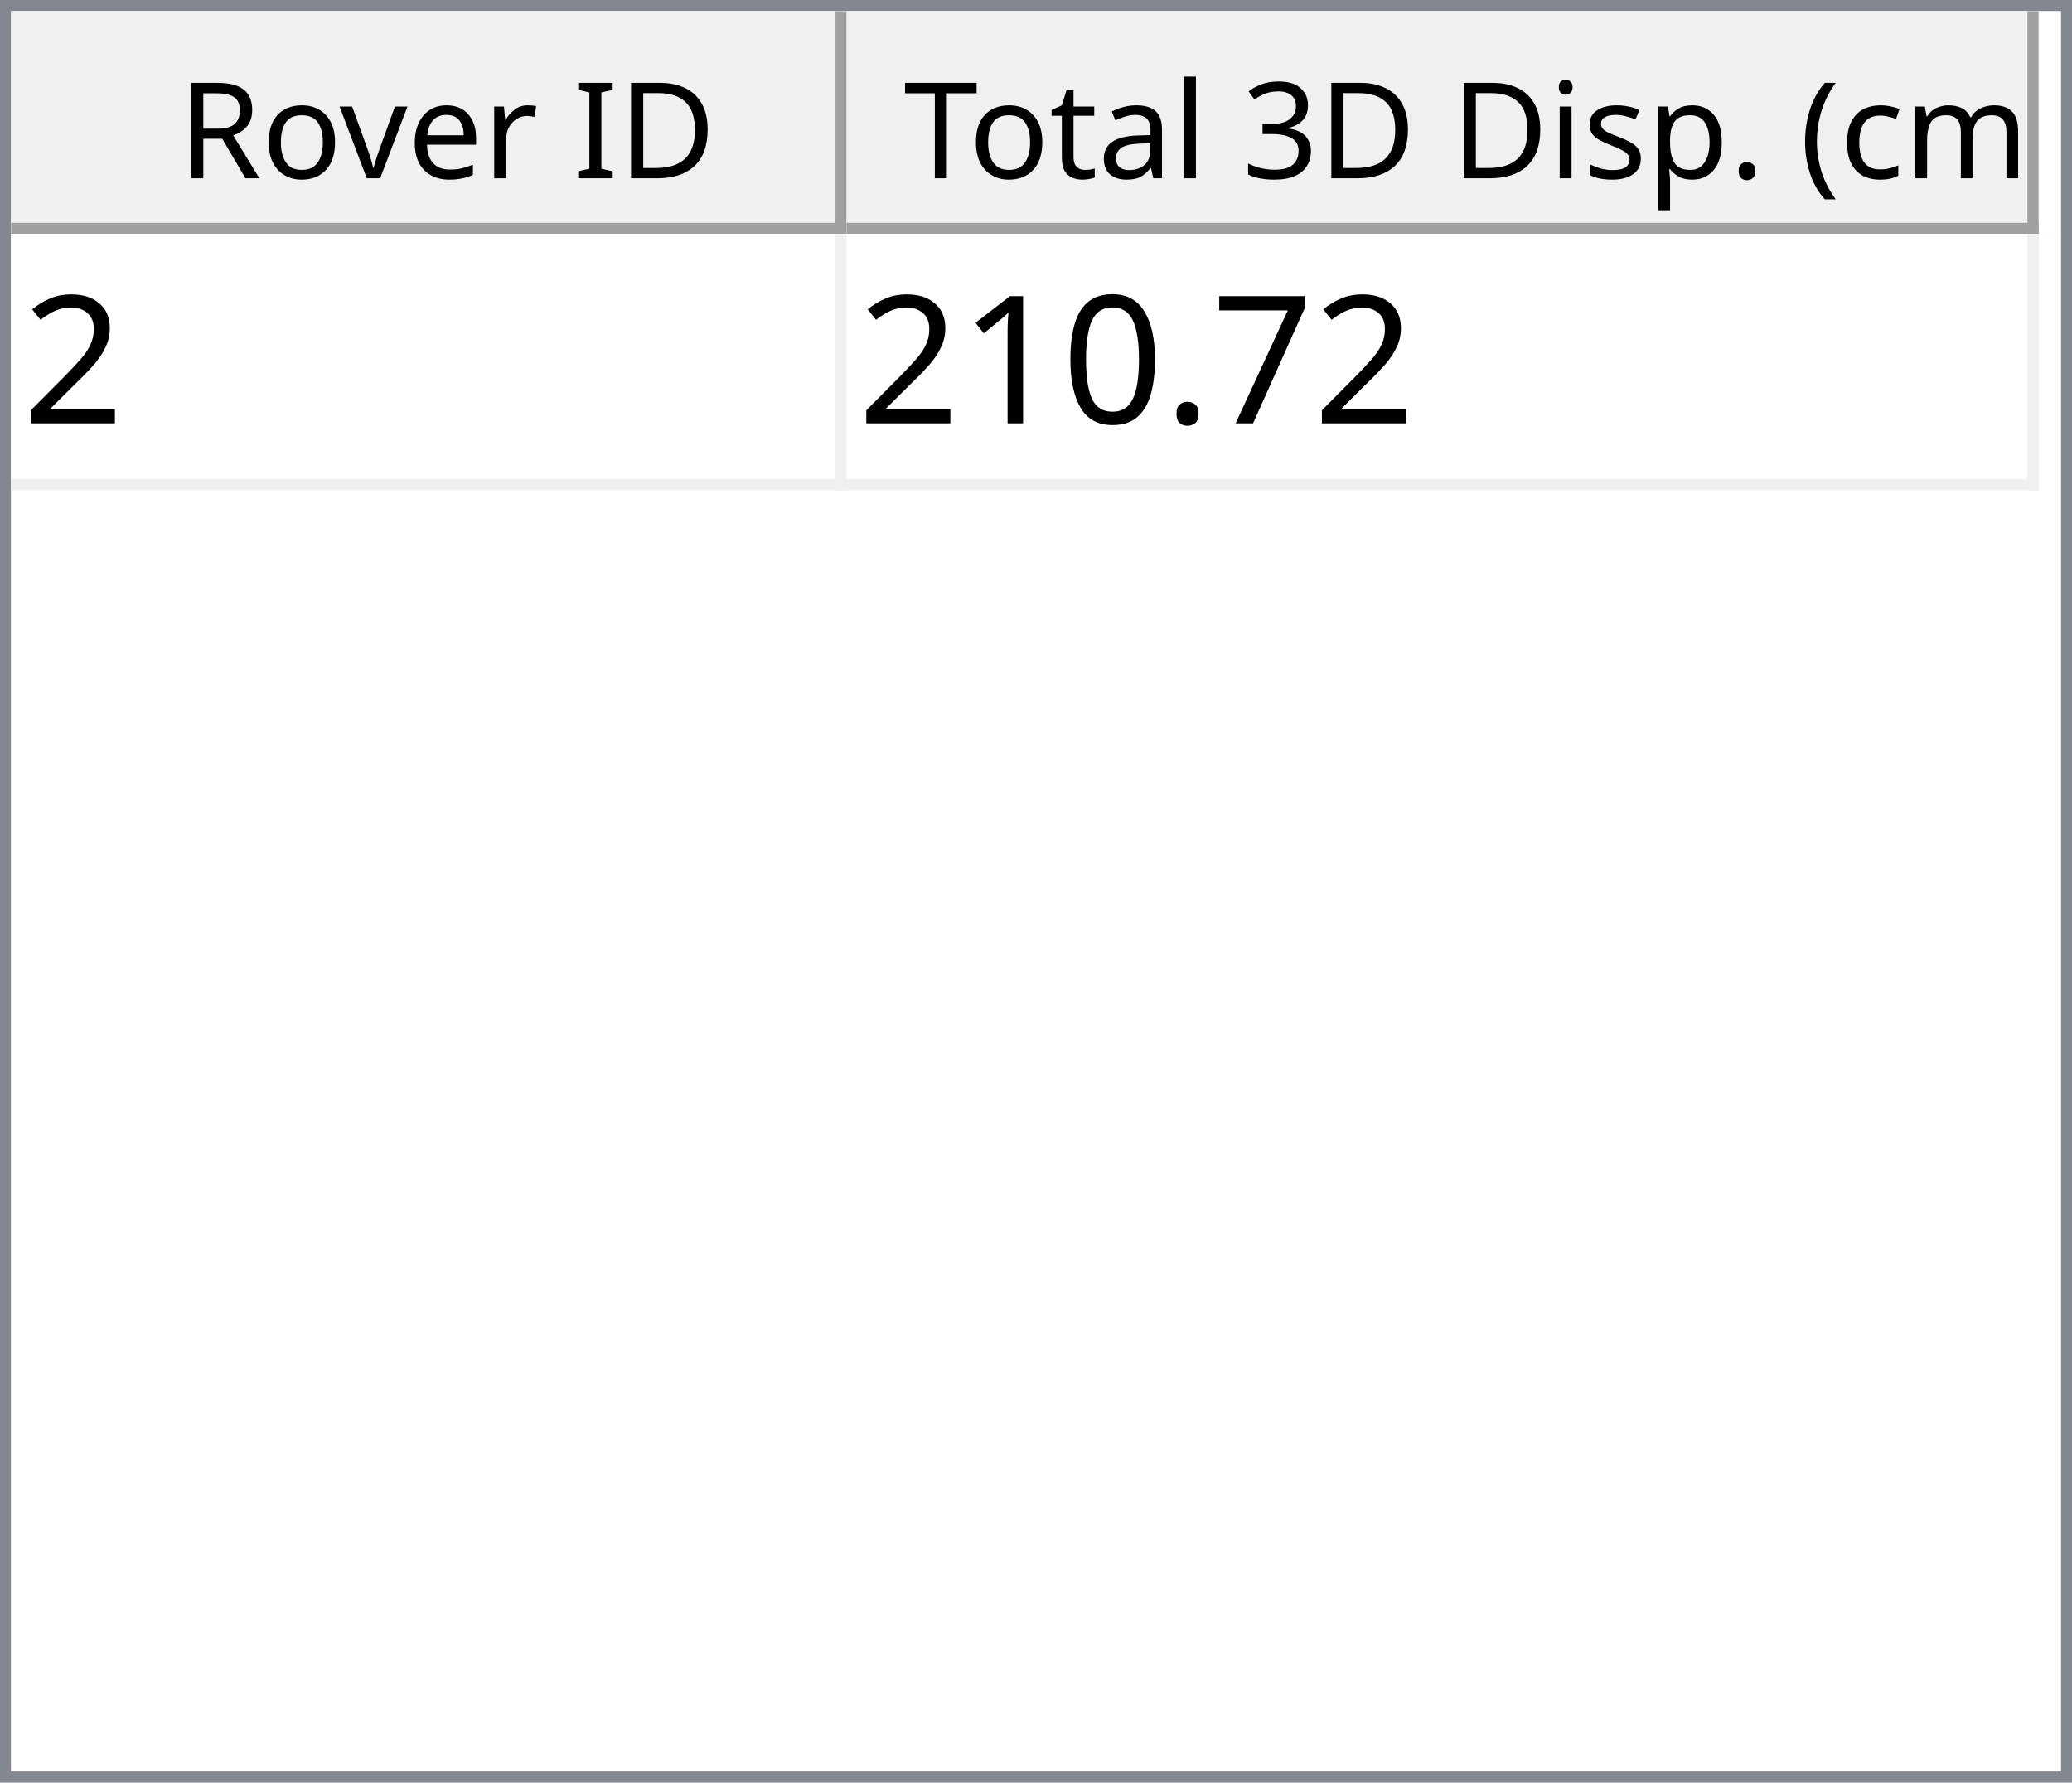
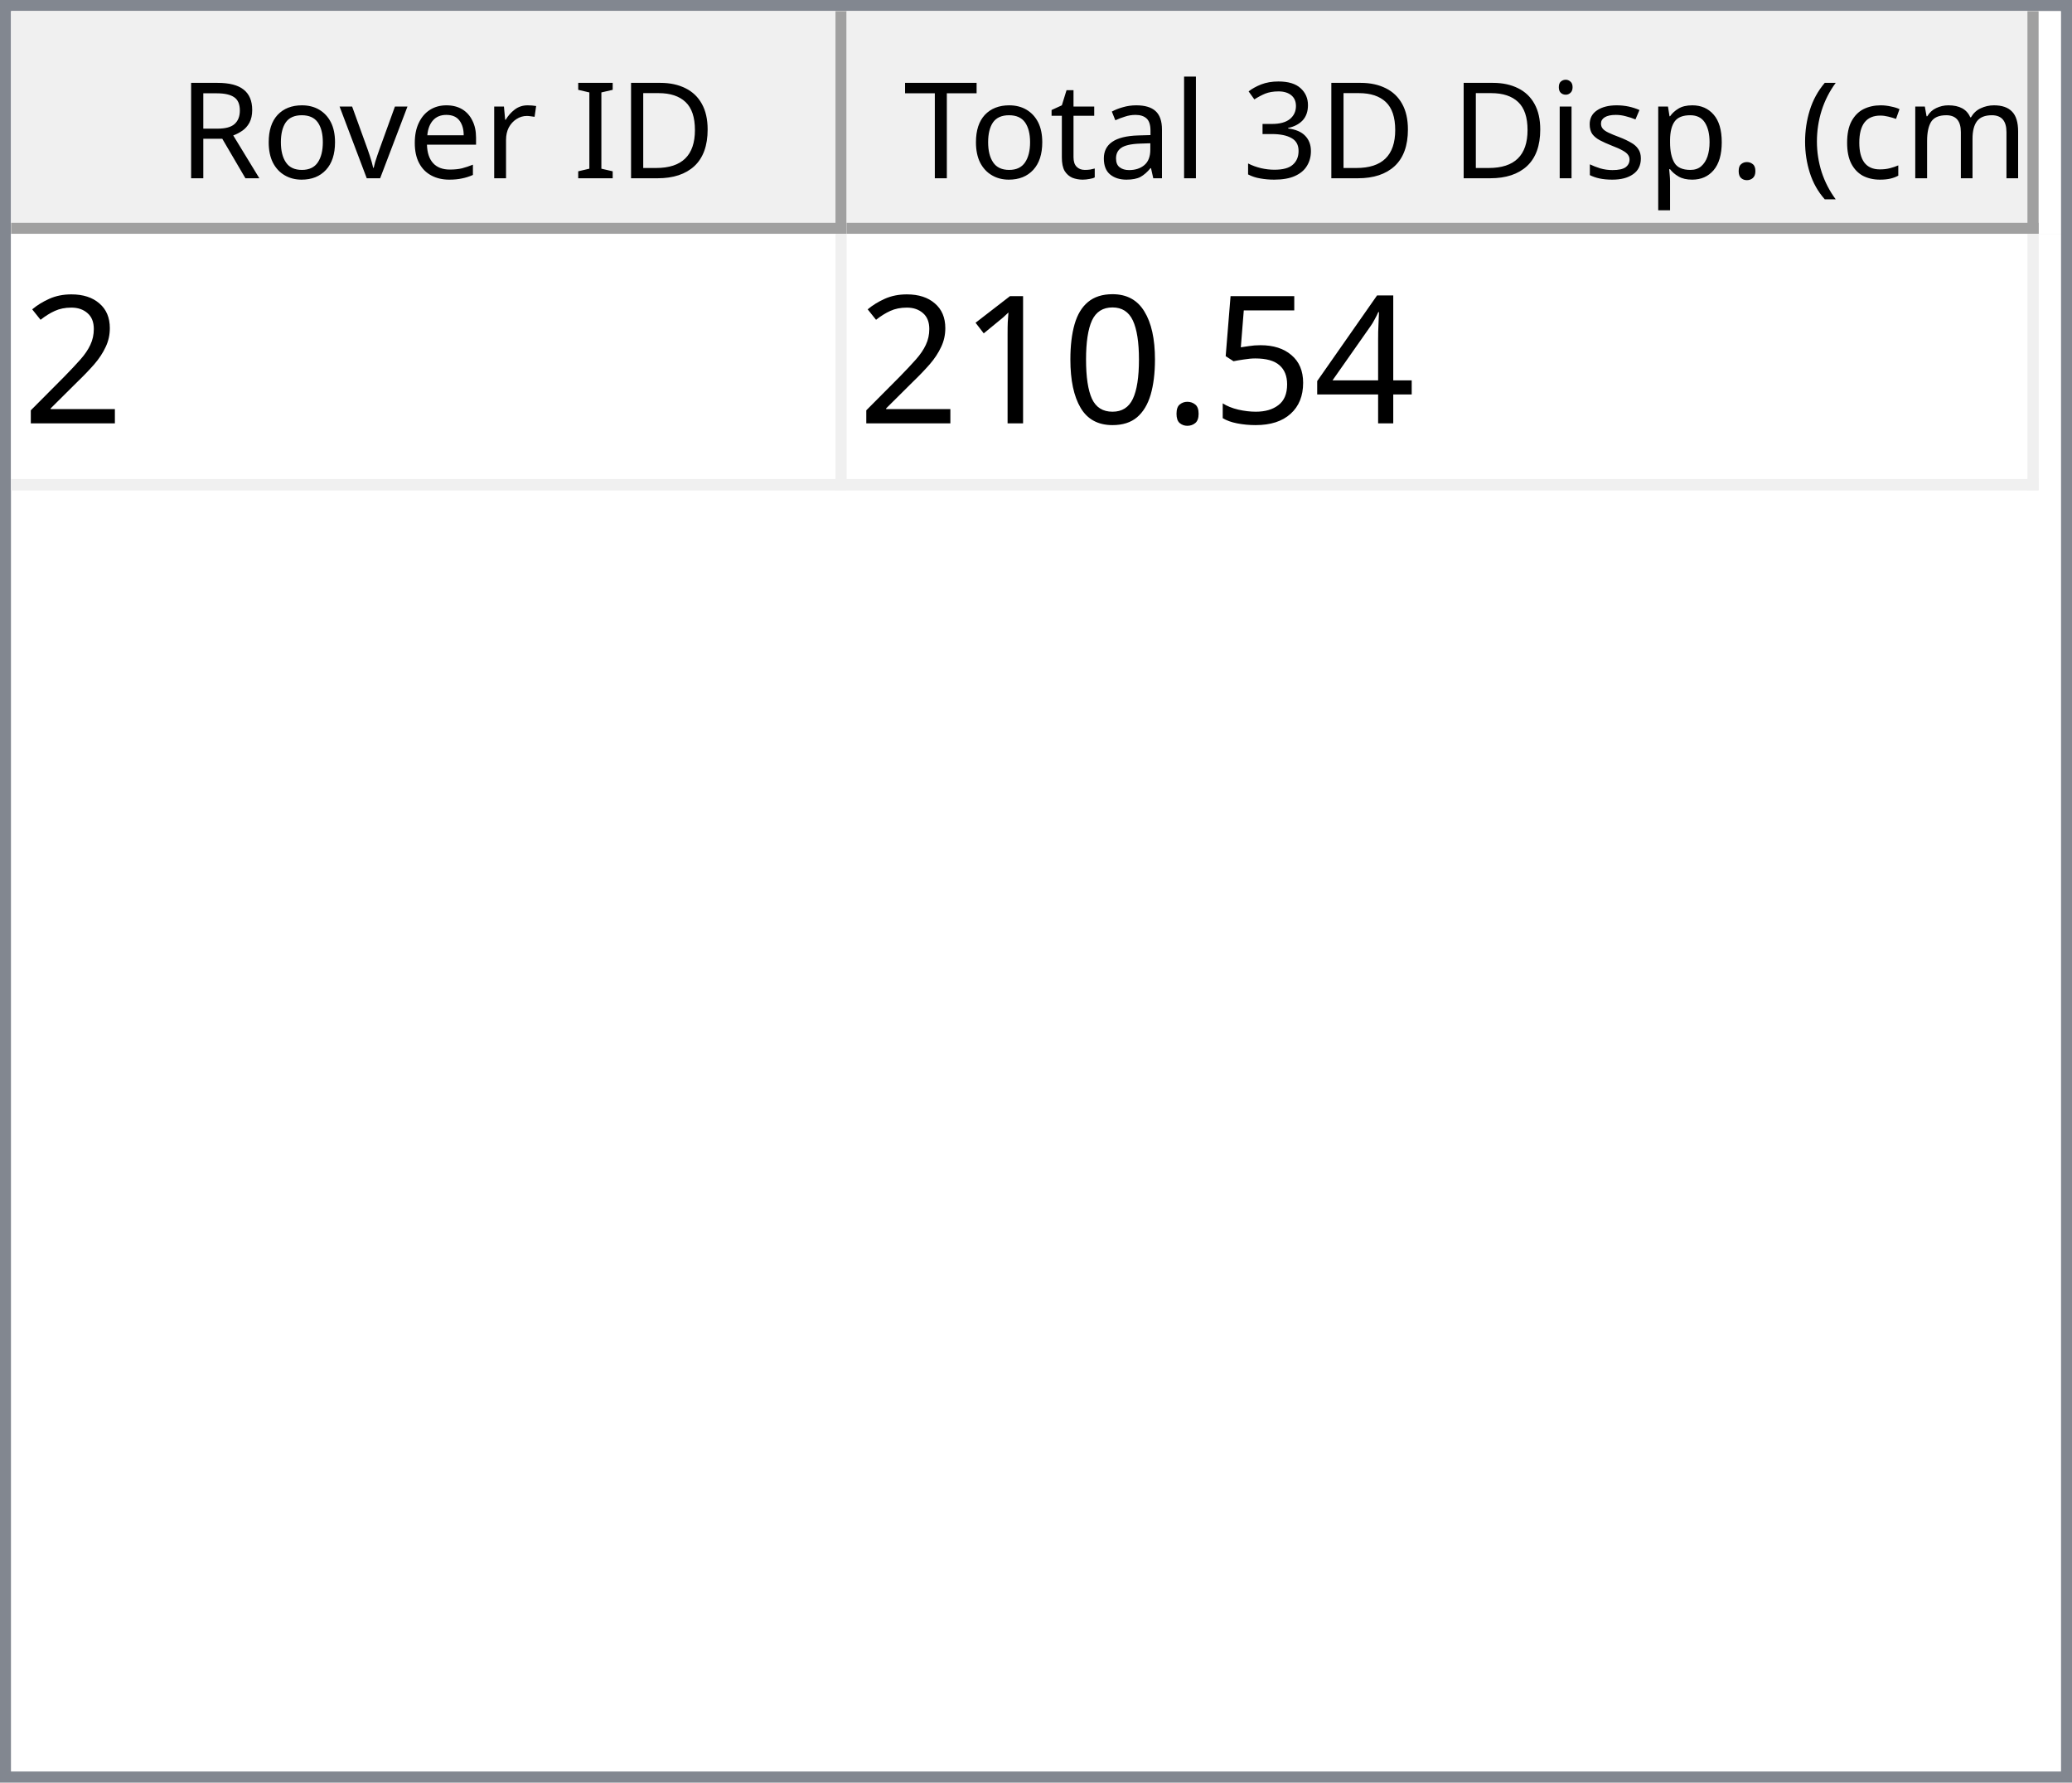
<svg xmlns="http://www.w3.org/2000/svg" style="fill-opacity:1; color-rendering:auto; color-interpolation:auto; text-rendering:auto; stroke:black; stroke-linecap:square; stroke-miterlimit:10; shape-rendering:auto; stroke-opacity:1; fill:black; stroke-dasharray:none; font-weight:normal; stroke-width:1; font-family:'Dialog'; font-style:normal; stroke-linejoin:miter; font-size:12px; stroke-dashoffset:0; image-rendering:auto;" width="186" height="160">
  <defs id="genericDefs" />
  <g>
    <defs id="defs1">
      <clipPath clipPathUnits="userSpaceOnUse" id="clipPath1">
        <path d="M0 0 L186 0 L186 160 L0 160 L0 0 Z" />
      </clipPath>
      <clipPath clipPathUnits="userSpaceOnUse" id="clipPath2">
        <path d="M0 0 L0 160 L186 160 L186 0 Z" />
      </clipPath>
      <clipPath clipPathUnits="userSpaceOnUse" id="clipPath3">
        <path d="M0 0 L0 20 L184 20 L184 0 Z" />
      </clipPath>
      <clipPath clipPathUnits="userSpaceOnUse" id="clipPath4">
        <path d="M0 0 L0 20 L75 20 L75 0 Z" />
      </clipPath>
      <clipPath clipPathUnits="userSpaceOnUse" id="clipPath5">
        <path d="M1 1 L1 19 L74 19 L74 1 Z" />
      </clipPath>
      <clipPath clipPathUnits="userSpaceOnUse" id="clipPath6">
        <path d="M0 0 L0 18 L73 18 L73 0 Z" />
      </clipPath>
      <clipPath clipPathUnits="userSpaceOnUse" id="clipPath7">
        <path d="M-0.5 -0.5 L-0.5 19.5 L74.5 19.5 L74.5 -0.5 Z" />
      </clipPath>
      <clipPath clipPathUnits="userSpaceOnUse" id="clipPath8">
        <path d="M0 0 L0 20 L107 20 L107 0 Z" />
      </clipPath>
      <clipPath clipPathUnits="userSpaceOnUse" id="clipPath9">
        <path d="M1 1 L1 19 L106 19 L106 1 Z" />
      </clipPath>
      <clipPath clipPathUnits="userSpaceOnUse" id="clipPath10">
        <path d="M0 0 L0 18 L105 18 L105 0 Z" />
      </clipPath>
      <clipPath clipPathUnits="userSpaceOnUse" id="clipPath11">
        <path d="M-0.5 -0.5 L-0.5 19.5 L106.5 19.5 L106.5 -0.5 Z" />
      </clipPath>
      <clipPath clipPathUnits="userSpaceOnUse" id="clipPath12">
        <path d="M0 0 L0 138 L184 138 L184 0 Z" />
      </clipPath>
      <clipPath clipPathUnits="userSpaceOnUse" id="clipPath13">
        <path d="M0 0 L0 23 L182 23 L182 0 Z" />
      </clipPath>
      <clipPath clipPathUnits="userSpaceOnUse" id="clipPath14">
        <path d="M-0.5 -0.5 L-0.5 22.5 L181.5 22.5 L181.5 -0.5 Z" />
      </clipPath>
      <clipPath clipPathUnits="userSpaceOnUse" id="clipPath15">
        <path d="M0 0 L0 22 L74 22 L74 0 Z" />
      </clipPath>
      <clipPath clipPathUnits="userSpaceOnUse" id="clipPath16">
        <path d="M0 0 L0 22 L106 22 L106 0 Z" />
      </clipPath>
      <font horiz-adv-x="64.551" id="font1">
        <font-face ascent="107.91" descent="25.098" units-per-em="100" style="font-style:normal; font-family:Segoe UI; font-weight:normal;" />
        <missing-glyph horiz-adv-x="64.551" d="M8.109 0 L8.109 68.266 L56.453 68.266 L56.453 0 L8.109 0 ZM15.328 7.234 L49.219 7.234 L49.219 61.031 L15.328 61.031 L15.328 7.234 Z" />
        <glyph unicode="D" horiz-adv-x="70.117" d="M9.188 0 L9.188 70.016 L28.516 70.016 Q65.531 70.016 65.531 35.891 Q65.531 19.672 55.25 9.836 Q44.969 0 27.734 0 L9.188 0 ZM17.391 62.594 L17.391 7.422 L27.828 7.422 Q41.609 7.422 49.273 14.797 Q56.938 22.172 56.938 35.688 Q56.938 62.594 28.328 62.594 L17.391 62.594 Z" />
        <glyph unicode="I" horiz-adv-x="26.611" d="M17.391 0 L9.188 0 L9.188 70.016 L17.391 70.016 L17.391 0 Z" />
        <glyph unicode=" " horiz-adv-x="27.393" d="" />
        <glyph unicode="r" horiz-adv-x="34.766" d="M34.188 41.891 Q32.078 43.5 28.125 43.5 Q23 43.5 19.555 38.672 Q16.109 33.844 16.109 25.484 L16.109 0 L8.109 0 L8.109 50 L16.109 50 L16.109 39.703 L16.312 39.703 Q18.016 44.969 21.531 47.922 Q25.047 50.875 29.391 50.875 Q32.516 50.875 34.188 50.203 L34.188 41.891 Z" />
        <glyph unicode="e" horiz-adv-x="52.295" d="M48.297 23 L12.984 23 Q13.188 14.656 17.484 10.109 Q21.781 5.562 29.297 5.562 Q37.75 5.562 44.828 11.141 L44.828 3.609 Q38.234 -1.172 27.391 -1.172 Q16.797 -1.172 10.742 5.641 Q4.688 12.453 4.688 24.812 Q4.688 36.469 11.305 43.82 Q17.922 51.172 27.734 51.172 Q37.547 51.172 42.922 44.828 Q48.297 38.484 48.297 27.203 L48.297 23 ZM40.094 29.781 Q40.047 36.719 36.75 40.578 Q33.453 44.438 27.594 44.438 Q21.922 44.438 17.969 40.383 Q14.016 36.328 13.094 29.781 L40.094 29.781 Z" />
        <glyph unicode="v" horiz-adv-x="47.9" d="M47.406 50 L27.484 0 L19.625 0 L0.688 50 L9.469 50 L22.172 13.672 Q23.578 9.672 23.922 6.688 L24.125 6.688 Q24.609 10.453 25.688 13.484 L38.969 50 L47.406 50 Z" />
        <glyph unicode="o" horiz-adv-x="58.594" d="M29 -1.172 Q17.922 -1.172 11.305 5.836 Q4.688 12.844 4.688 24.422 Q4.688 37.016 11.57 44.094 Q18.453 51.172 30.172 51.172 Q41.359 51.172 47.633 44.289 Q53.906 37.406 53.906 25.203 Q53.906 13.234 47.141 6.031 Q40.375 -1.172 29 -1.172 ZM29.594 44.438 Q21.875 44.438 17.383 39.188 Q12.891 33.938 12.891 24.703 Q12.891 15.828 17.43 10.695 Q21.969 5.562 29.594 5.562 Q37.359 5.562 41.531 10.594 Q45.703 15.625 45.703 24.906 Q45.703 34.281 41.531 39.359 Q37.359 44.438 29.594 44.438 Z" />
        <glyph unicode="R" horiz-adv-x="59.814" d="M59.375 0 L49.609 0 L37.891 19.625 Q36.281 22.359 34.766 24.289 Q33.25 26.219 31.664 27.438 Q30.078 28.656 28.25 29.219 Q26.422 29.781 24.125 29.781 L17.391 29.781 L17.391 0 L9.188 0 L9.188 70.016 L30.078 70.016 Q34.672 70.016 38.555 68.867 Q42.438 67.719 45.289 65.375 Q48.141 63.031 49.758 59.547 Q51.375 56.062 51.375 51.375 Q51.375 47.703 50.273 44.656 Q49.172 41.609 47.148 39.211 Q45.125 36.812 42.266 35.133 Q39.406 33.453 35.844 32.516 L35.844 32.328 Q37.594 31.547 38.891 30.547 Q40.188 29.547 41.359 28.18 Q42.531 26.812 43.68 25.078 Q44.828 23.344 46.234 21.047 L59.375 0 ZM17.391 62.594 L17.391 37.203 L28.516 37.203 Q31.594 37.203 34.203 38.133 Q36.812 39.062 38.719 40.797 Q40.625 42.531 41.703 45.047 Q42.781 47.562 42.781 50.688 Q42.781 56.297 39.141 59.445 Q35.5 62.594 28.609 62.594 L17.391 62.594 Z" />
        <glyph unicode=")" horiz-adv-x="30.176" d="M8.297 -15.922 L1.172 -15.922 Q16.406 2.344 16.406 26.812 Q16.406 51.469 1.078 70.016 L8.297 70.016 Q23.531 52.156 23.531 26.703 Q23.531 1.375 8.297 -15.922 Z" />
        <glyph unicode="m" horiz-adv-x="86.133" d="M79.109 0 L71.094 0 L71.094 28.719 Q71.094 37.016 68.531 40.727 Q65.969 44.438 59.906 44.438 Q54.781 44.438 51.195 39.75 Q47.609 35.062 47.609 28.516 L47.609 0 L39.594 0 L39.594 29.688 Q39.594 44.438 28.219 44.438 Q22.953 44.438 19.531 40.016 Q16.109 35.594 16.109 28.516 L16.109 0 L8.109 0 L8.109 50 L16.109 50 L16.109 42.094 L16.312 42.094 Q21.625 51.172 31.844 51.172 Q36.969 51.172 40.773 48.312 Q44.578 45.453 46 40.828 Q51.562 51.172 62.594 51.172 Q79.109 51.172 79.109 30.812 L79.109 0 Z" />
        <glyph unicode="c" horiz-adv-x="46.191" d="M42.188 2.297 Q36.422 -1.172 28.516 -1.172 Q17.828 -1.172 11.258 5.789 Q4.688 12.75 4.688 23.828 Q4.688 36.188 11.766 43.68 Q18.844 51.172 30.672 51.172 Q37.25 51.172 42.281 48.734 L42.281 40.531 Q36.719 44.438 30.375 44.438 Q22.703 44.438 17.797 38.945 Q12.891 33.453 12.891 24.516 Q12.891 15.719 17.508 10.641 Q22.125 5.562 29.891 5.562 Q36.422 5.562 42.188 9.906 L42.188 2.297 Z" />
        <glyph unicode="(" horiz-adv-x="30.176" d="M29.109 -15.922 L21.969 -15.922 Q6.844 1.375 6.844 26.703 Q6.844 52.156 21.969 70.016 L29.203 70.016 Q13.875 51.469 13.875 26.812 Q13.875 2.344 29.109 -15.922 Z" />
        <glyph unicode="." horiz-adv-x="21.68" d="M10.891 -1.078 Q8.641 -1.078 7.055 0.539 Q5.469 2.156 5.469 4.391 Q5.469 6.641 7.055 8.273 Q8.641 9.906 10.891 9.906 Q13.188 9.906 14.797 8.273 Q16.406 6.641 16.406 4.391 Q16.406 2.156 14.797 0.539 Q13.188 -1.078 10.891 -1.078 Z" />
        <glyph unicode="p" horiz-adv-x="58.789" d="M16.312 7.234 L16.109 7.234 L16.109 -23 L8.109 -23 L8.109 50 L16.109 50 L16.109 41.219 L16.312 41.219 Q22.219 51.172 33.594 51.172 Q43.266 51.172 48.688 44.461 Q54.109 37.75 54.109 26.469 Q54.109 13.922 48 6.375 Q41.891 -1.172 31.297 -1.172 Q21.578 -1.172 16.312 7.234 ZM16.109 27.391 L16.109 20.406 Q16.109 14.203 20.141 9.883 Q24.172 5.562 30.375 5.562 Q37.641 5.562 41.773 11.133 Q45.906 16.703 45.906 26.609 Q45.906 34.969 42.047 39.703 Q38.188 44.438 31.594 44.438 Q24.609 44.438 20.359 39.578 Q16.109 34.719 16.109 27.391 Z" />
        <glyph unicode="s" horiz-adv-x="42.432" d="M5.078 1.812 L5.078 10.406 Q11.625 5.562 19.484 5.562 Q30.031 5.562 30.031 12.594 Q30.031 14.594 29.125 15.992 Q28.219 17.391 26.68 18.461 Q25.141 19.531 23.07 20.383 Q21 21.234 18.609 22.172 Q15.281 23.484 12.766 24.828 Q10.25 26.172 8.57 27.859 Q6.891 29.547 6.031 31.695 Q5.172 33.844 5.172 36.719 Q5.172 40.234 6.789 42.945 Q8.406 45.656 11.086 47.484 Q13.766 49.312 17.211 50.242 Q20.656 51.172 24.312 51.172 Q30.812 51.172 35.938 48.922 L35.938 40.828 Q30.422 44.438 23.25 44.438 Q21 44.438 19.195 43.922 Q17.391 43.406 16.094 42.477 Q14.797 41.547 14.086 40.258 Q13.375 38.969 13.375 37.406 Q13.375 35.453 14.086 34.133 Q14.797 32.812 16.164 31.789 Q17.531 30.766 19.484 29.938 Q21.438 29.109 23.922 28.125 Q27.25 26.859 29.883 25.516 Q32.516 24.172 34.375 22.484 Q36.234 20.797 37.234 18.602 Q38.234 16.406 38.234 13.375 Q38.234 9.672 36.602 6.938 Q34.969 4.203 32.234 2.398 Q29.5 0.594 25.93 -0.289 Q22.359 -1.172 18.453 -1.172 Q10.75 -1.172 5.078 1.812 Z" />
        <glyph unicode="i" horiz-adv-x="24.219" d="M12.203 62.703 Q10.062 62.703 8.547 64.164 Q7.031 65.625 7.031 67.875 Q7.031 70.125 8.547 71.609 Q10.062 73.094 12.203 73.094 Q14.406 73.094 15.945 71.609 Q17.484 70.125 17.484 67.875 Q17.484 65.719 15.945 64.211 Q14.406 62.703 12.203 62.703 ZM16.109 0 L8.109 0 L8.109 50 L16.109 50 L16.109 0 Z" />
        <glyph unicode="3" horiz-adv-x="53.906" d="M46.531 19.828 Q46.531 15.094 44.75 11.211 Q42.969 7.328 39.719 4.57 Q36.469 1.812 31.93 0.297 Q27.391 -1.219 21.922 -1.219 Q11.922 -1.219 6 2.594 L6 11.188 Q13.094 5.609 22.219 5.609 Q25.875 5.609 28.828 6.539 Q31.781 7.469 33.906 9.227 Q36.031 10.984 37.18 13.477 Q38.328 15.969 38.328 19.094 Q38.328 32.812 18.797 32.812 L12.984 32.812 L12.984 39.594 L18.5 39.594 Q35.797 39.594 35.797 52.484 Q35.797 64.406 22.609 64.406 Q15.188 64.406 8.688 59.422 L8.688 67.188 Q15.375 71.188 24.609 71.188 Q29 71.188 32.57 69.969 Q36.141 68.75 38.68 66.555 Q41.219 64.359 42.609 61.281 Q44 58.203 44 54.5 Q44 40.672 30.031 36.719 L30.031 36.531 Q33.594 36.141 36.625 34.797 Q39.656 33.453 41.852 31.305 Q44.047 29.156 45.289 26.25 Q46.531 23.344 46.531 19.828 Z" />
        <glyph unicode="l" horiz-adv-x="24.219" d="M16.109 0 L8.109 0 L8.109 74.031 L16.109 74.031 L16.109 0 Z" />
        <glyph unicode="a" horiz-adv-x="50.879" d="M43.891 0 L35.891 0 L35.891 7.812 L35.688 7.812 Q30.469 -1.172 20.312 -1.172 Q12.844 -1.172 8.617 2.781 Q4.391 6.734 4.391 13.281 Q4.391 27.297 20.906 29.594 L35.891 31.688 Q35.891 44.438 25.594 44.438 Q16.547 44.438 9.281 38.281 L9.281 46.484 Q16.656 51.172 26.266 51.172 Q43.891 51.172 43.891 32.516 L43.891 0 ZM35.891 25.297 L23.828 23.641 Q18.266 22.859 15.43 20.875 Q12.594 18.891 12.594 13.875 Q12.594 10.203 15.211 7.883 Q17.828 5.562 22.172 5.562 Q28.125 5.562 32.008 9.742 Q35.891 13.922 35.891 20.312 L35.891 25.297 Z" />
        <glyph unicode="t" horiz-adv-x="33.887" d="M31.297 0.484 Q28.469 -1.078 23.828 -1.078 Q10.688 -1.078 10.688 13.578 L10.688 43.172 L2.094 43.172 L2.094 50 L10.688 50 L10.688 62.203 L18.703 64.797 L18.703 50 L31.297 50 L31.297 43.172 L18.703 43.172 L18.703 14.984 Q18.703 9.969 20.414 7.82 Q22.125 5.672 26.078 5.672 Q29.109 5.672 31.297 7.328 L31.297 0.484 Z" />
        <glyph unicode="T" horiz-adv-x="52.393" d="M50.594 62.594 L30.375 62.594 L30.375 0 L22.172 0 L22.172 62.594 L2 62.594 L2 70.016 L50.594 70.016 L50.594 62.594 Z" />
      </font>
      <font horiz-adv-x="75.0" id="font2">
        <font-face ascent="100.537" descent="21.973" units-per-em="100" style="font-style:normal; font-family:sans-serif; font-weight:normal;" />
        <missing-glyph horiz-adv-x="75.0" d="M12.5 0 L12.5 62.5 L62.5 62.5 L62.5 0 L12.5 0 ZM14.062 1.562 L60.938 1.562 L60.938 60.938 L14.062 60.938 L14.062 1.562 Z" />
        <glyph unicode="2" horiz-adv-x="55.615" d="M50.344 8.453 L50.344 0 L3.031 0 Q2.938 3.172 4.047 6.109 Q5.859 10.938 9.836 15.625 Q13.812 20.312 21.344 26.469 Q33.016 36.031 37.117 41.625 Q41.219 47.219 41.219 52.203 Q41.219 57.422 37.477 61.008 Q33.734 64.594 27.734 64.594 Q21.391 64.594 17.578 60.789 Q13.766 56.984 13.719 50.25 L4.688 51.172 Q5.609 61.281 11.664 66.578 Q17.719 71.875 27.938 71.875 Q38.234 71.875 44.242 66.164 Q50.25 60.453 50.25 52 Q50.25 47.703 48.492 43.555 Q46.734 39.406 42.656 34.812 Q38.578 30.219 29.109 22.219 Q21.188 15.578 18.945 13.211 Q16.703 10.844 15.234 8.453 L50.344 8.453 Z" />
-         <glyph unicode="7" horiz-adv-x="55.615" d="M4.734 62.203 L4.734 70.656 L51.078 70.656 L51.078 63.812 Q44.234 56.547 37.523 44.484 Q30.812 32.422 27.156 19.672 Q24.516 10.688 23.781 0 L14.75 0 Q14.891 8.453 18.062 20.414 Q21.234 32.375 27.172 43.484 Q33.109 54.594 39.797 62.203 L4.734 62.203 Z" />
+         <glyph unicode="4" horiz-adv-x="55.615" d="M32.328 0 L32.328 17.141 L1.266 17.141 L1.266 25.203 L33.938 71.578 L41.109 71.578 L41.109 25.203 L50.781 25.203 L50.781 17.141 L41.109 17.141 L41.109 0 L32.328 0 ZM32.328 25.203 L32.328 57.469 L9.906 25.203 L32.328 25.203 Z" />
+         <glyph unicode="5" horiz-adv-x="55.615" d="M4.156 18.75 L13.375 19.531 Q14.406 12.797 18.141 9.398 Q21.875 6 27.156 6 Q33.5 6 37.891 10.789 Q42.281 15.578 42.281 23.484 Q42.281 31 38.062 35.352 Q33.844 39.703 27 39.703 Q22.75 39.703 19.336 37.773 Q15.922 35.844 13.969 32.766 L5.719 33.844 L12.641 70.609 L48.25 70.609 L48.25 62.203 L19.672 62.203 L15.828 42.969 Q22.266 47.469 29.344 47.469 Q38.719 47.469 45.164 40.969 Q51.609 34.469 51.609 24.266 Q51.609 14.547 45.953 7.469 Q39.062 -1.219 27.156 -1.219 Q17.391 -1.219 11.211 4.25 Q5.031 9.719 4.156 18.75 Z" />
        <glyph unicode="." horiz-adv-x="27.783" d="M9.078 0 L9.078 10.016 L19.094 10.016 L19.094 0 L9.078 0 Z" />
        <glyph unicode="0" horiz-adv-x="55.615" d="M4.156 35.297 Q4.156 48 6.766 55.742 Q9.375 63.484 14.523 67.68 Q19.672 71.875 27.484 71.875 Q33.25 71.875 37.594 69.555 Q41.938 67.234 44.773 62.867 Q47.609 58.5 49.219 52.227 Q50.828 45.953 50.828 35.297 Q50.828 22.703 48.242 14.969 Q45.656 7.234 40.508 3.008 Q35.359 -1.219 27.484 -1.219 Q17.141 -1.219 11.234 6.203 Q4.156 15.141 4.156 35.297 ZM13.188 35.297 Q13.188 17.672 17.312 11.836 Q21.438 6 27.484 6 Q33.547 6 37.672 11.859 Q41.797 17.719 41.797 35.297 Q41.797 52.984 37.672 58.789 Q33.547 64.594 27.391 64.594 Q21.344 64.594 17.719 59.469 Q13.188 52.938 13.188 35.297 Z" />
        <glyph unicode="1" horiz-adv-x="55.615" d="M37.25 0 L28.469 0 L28.469 56 Q25.297 52.984 20.141 49.953 Q14.984 46.922 10.891 45.406 L10.891 53.906 Q18.266 57.375 23.781 62.305 Q29.297 67.234 31.594 71.875 L37.25 71.875 L37.25 0 Z" />
      </font>
    </defs>
    <g style="fill:white; stroke:white;">
      <rect x="0" y="0" width="186" style="clip-path:url(#clipPath1); stroke:none;" height="160" />
    </g>
    <g style="fill:white; text-rendering:optimizeSpeed; color-rendering:optimizeSpeed; image-rendering:optimizeSpeed; shape-rendering:crispEdges; stroke:white; color-interpolation:sRGB;">
      <rect x="0" width="186" height="160" y="0" style="stroke:none;" />
      <path style="stroke:none;" d="M0 160 L186 160 L186 0 L0 0 Z" />
    </g>
    <g style="fill:rgb(240,240,240); font-family:'Segoe UI'; stroke:rgb(240,240,240);">
      <rect x="0" y="0" width="186" style="clip-path:url(#clipPath2); stroke:none;" height="160" />
    </g>
    <g style="fill:rgb(130,135,144); font-family:'Segoe UI'; stroke:rgb(130,135,144);">
      <path d="M0 0 L186 0 L186 160 L0 160 L0 0 ZM1 1 L185 1 L185 159 L1 159 L1 1 Z" style="fill-rule:evenodd; clip-path:url(#clipPath2); stroke:none;" />
    </g>
    <g style="fill:white; font-family:'Segoe UI'; stroke:white;" transform="translate(1,1)">
      <rect x="0" y="0" width="184" style="clip-path:url(#clipPath3); stroke:none;" height="20" />
    </g>
    <g style="fill:rgb(240,240,240); font-family:'Segoe UI'; stroke:rgb(240,240,240);" transform="translate(1,1)">
      <rect x="0" y="0" width="75" style="clip-path:url(#clipPath4); stroke:none;" height="20" />
    </g>
    <g style="font-family:'Segoe UI';" transform="translate(2,2)">
      <text x="14" xml:space="preserve" y="14" style="clip-path:url(#clipPath6); stroke:none;">Rover ID</text>
    </g>
    <g style="fill:rgb(160,160,160); font-family:'Segoe UI'; stroke:rgb(160,160,160); stroke-linejoin:bevel;" transform="translate(1.5,1.5)">
      <line x1="74" x2="74" y1="0" style="fill:none; clip-path:url(#clipPath7);" y2="19" />
    </g>
    <g style="fill:rgb(160,160,160); font-family:'Segoe UI'; stroke:rgb(160,160,160); stroke-linejoin:bevel;" transform="matrix(1,0,0,1,1,1) translate(0.5,0.5)">
      <line x1="0" x2="74" y1="19" style="fill:none; clip-path:url(#clipPath7);" y2="19" />
    </g>
    <g style="fill:rgb(240,240,240); font-family:'Segoe UI'; stroke:rgb(240,240,240);" transform="translate(76,1)">
      <rect x="0" y="0" width="107" style="clip-path:url(#clipPath8); stroke:none;" height="20" />
    </g>
    <g style="font-family:'Segoe UI';" transform="translate(77,2)">
      <text x="1" xml:space="preserve" y="14" style="clip-path:url(#clipPath10); stroke:none;"> Total 3D Disp. (cm)</text>
    </g>
    <g style="fill:rgb(160,160,160); font-family:'Segoe UI'; stroke:rgb(160,160,160); stroke-linejoin:bevel;" transform="translate(76.5,1.5)">
      <line x1="106" x2="106" y1="0" style="fill:none; clip-path:url(#clipPath11);" y2="19" />
    </g>
    <g style="fill:rgb(160,160,160); font-family:'Segoe UI'; stroke:rgb(160,160,160); stroke-linejoin:bevel;" transform="matrix(1,0,0,1,76,1) translate(0.5,0.5)">
      <line x1="0" x2="106" y1="19" style="fill:none; clip-path:url(#clipPath11);" y2="19" />
    </g>
    <g style="fill:white; font-family:'Segoe UI'; stroke:white;" transform="translate(1,21)">
      <rect x="0" y="0" width="184" style="clip-path:url(#clipPath12); stroke:none;" height="138" />
    </g>
    <g style="fill:rgb(240,240,240); font-size:16px; font-family:sans-serif; stroke:rgb(240,240,240);" transform="translate(1,21)">
      <rect x="0" y="0" width="182" style="clip-path:url(#clipPath13); stroke:none;" height="23" />
      <line transform="translate(0.5,0.5)" x1="0" x2="181" y1="22" style="clip-path:url(#clipPath14); fill:none; stroke-linejoin:bevel;" y2="22" />
    </g>
    <g transform="matrix(1,0,0,1,1,21) translate(0.5,0.5)" style="fill:rgb(240,240,240); font-size:16px; font-family:sans-serif; stroke:rgb(240,240,240); stroke-linejoin:bevel;">
      <line x1="74" x2="74" y1="0" style="fill:none; clip-path:url(#clipPath14);" y2="22" />
    </g>
    <g transform="matrix(1,0,0,1,1,21) translate(0.5,0.5)" style="fill:rgb(240,240,240); font-size:16px; font-family:sans-serif; stroke:rgb(240,240,240); stroke-linejoin:bevel;">
      <line x1="181" x2="181" y1="0" style="fill:none; clip-path:url(#clipPath14);" y2="22" />
    </g>
    <g style="fill:white; font-size:16px; font-family:sans-serif; stroke:white;" transform="matrix(1,0,0,1,1,21)">
      <rect x="0" y="0" width="74" style="clip-path:url(#clipPath15); stroke:none;" height="22" />
      <text x="1" y="17" style="fill:black; clip-path:url(#clipPath15); stroke:none;" xml:space="preserve">2</text>
    </g>
    <g style="fill:white; font-size:16px; font-family:sans-serif; stroke:white;" transform="matrix(1,0,0,1,1,21) translate(75,0)">
      <rect x="0" y="0" width="106" style="clip-path:url(#clipPath16); stroke:none;" height="22" />
-       <text x="1" y="17" style="fill:black; clip-path:url(#clipPath16); stroke:none;" xml:space="preserve">210.72</text>
+       <text x="1" y="17" style="fill:black; clip-path:url(#clipPath16); stroke:none;" xml:space="preserve">210.54</text>
    </g>
  </g>
</svg>
